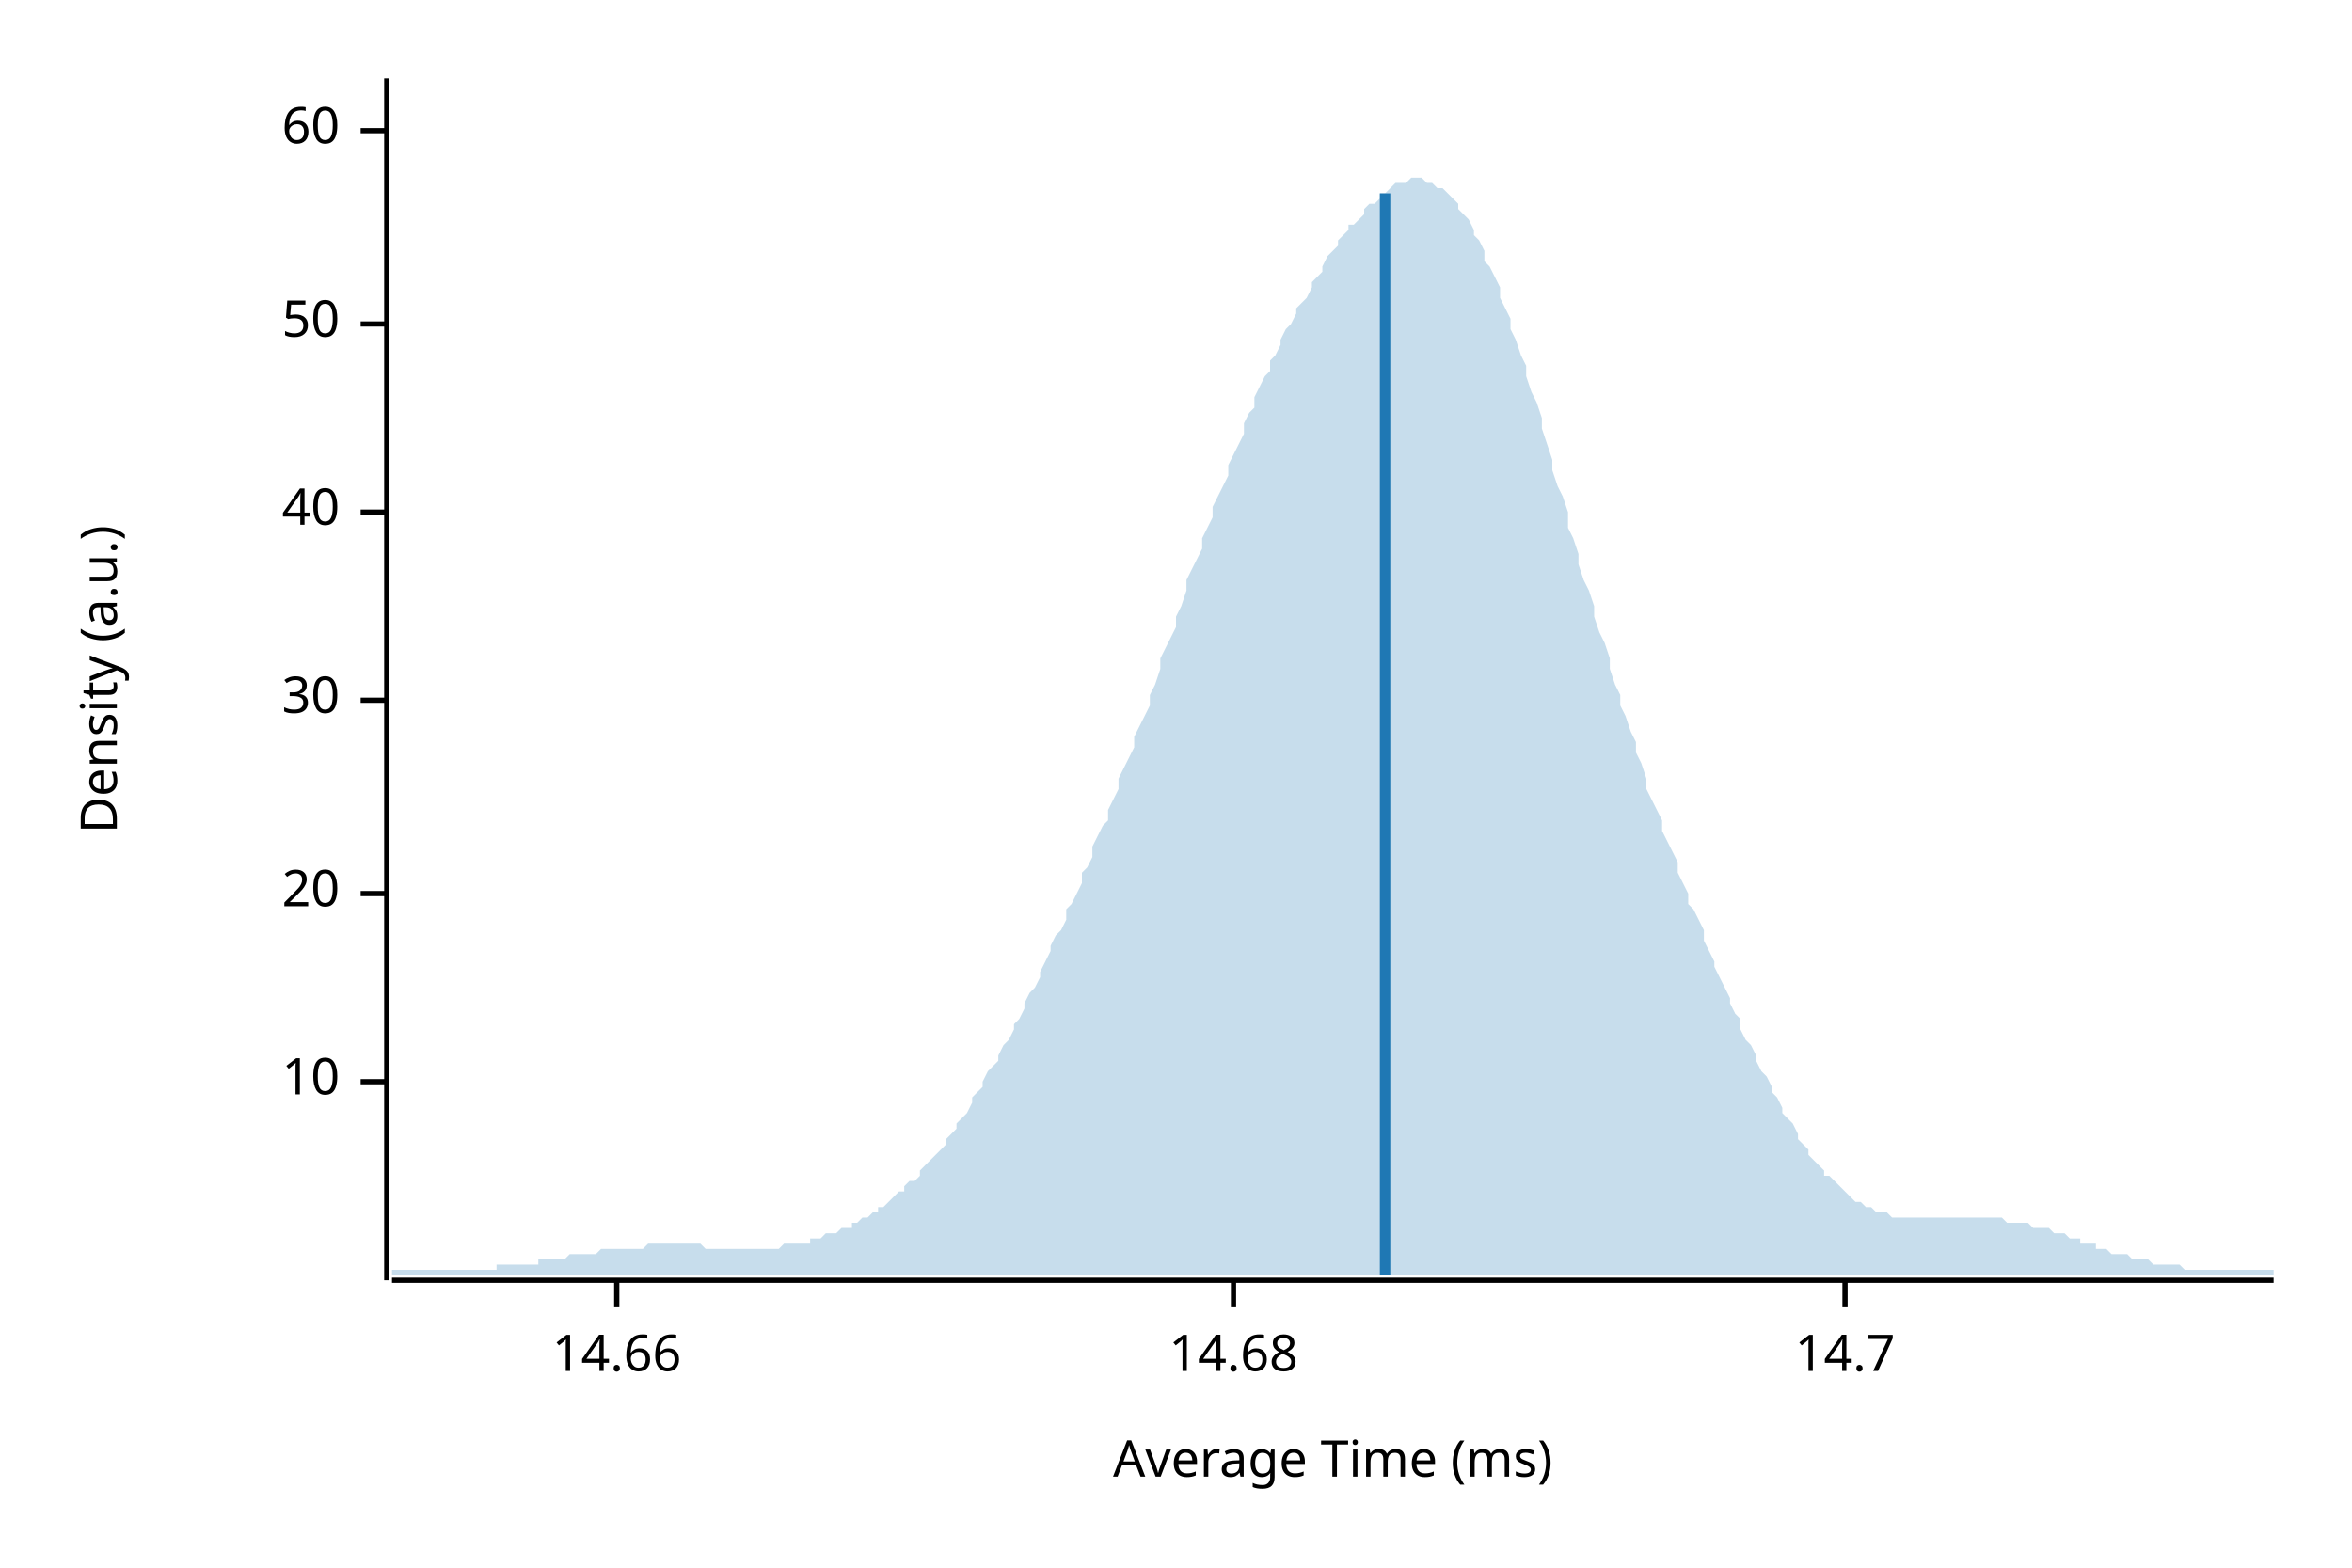
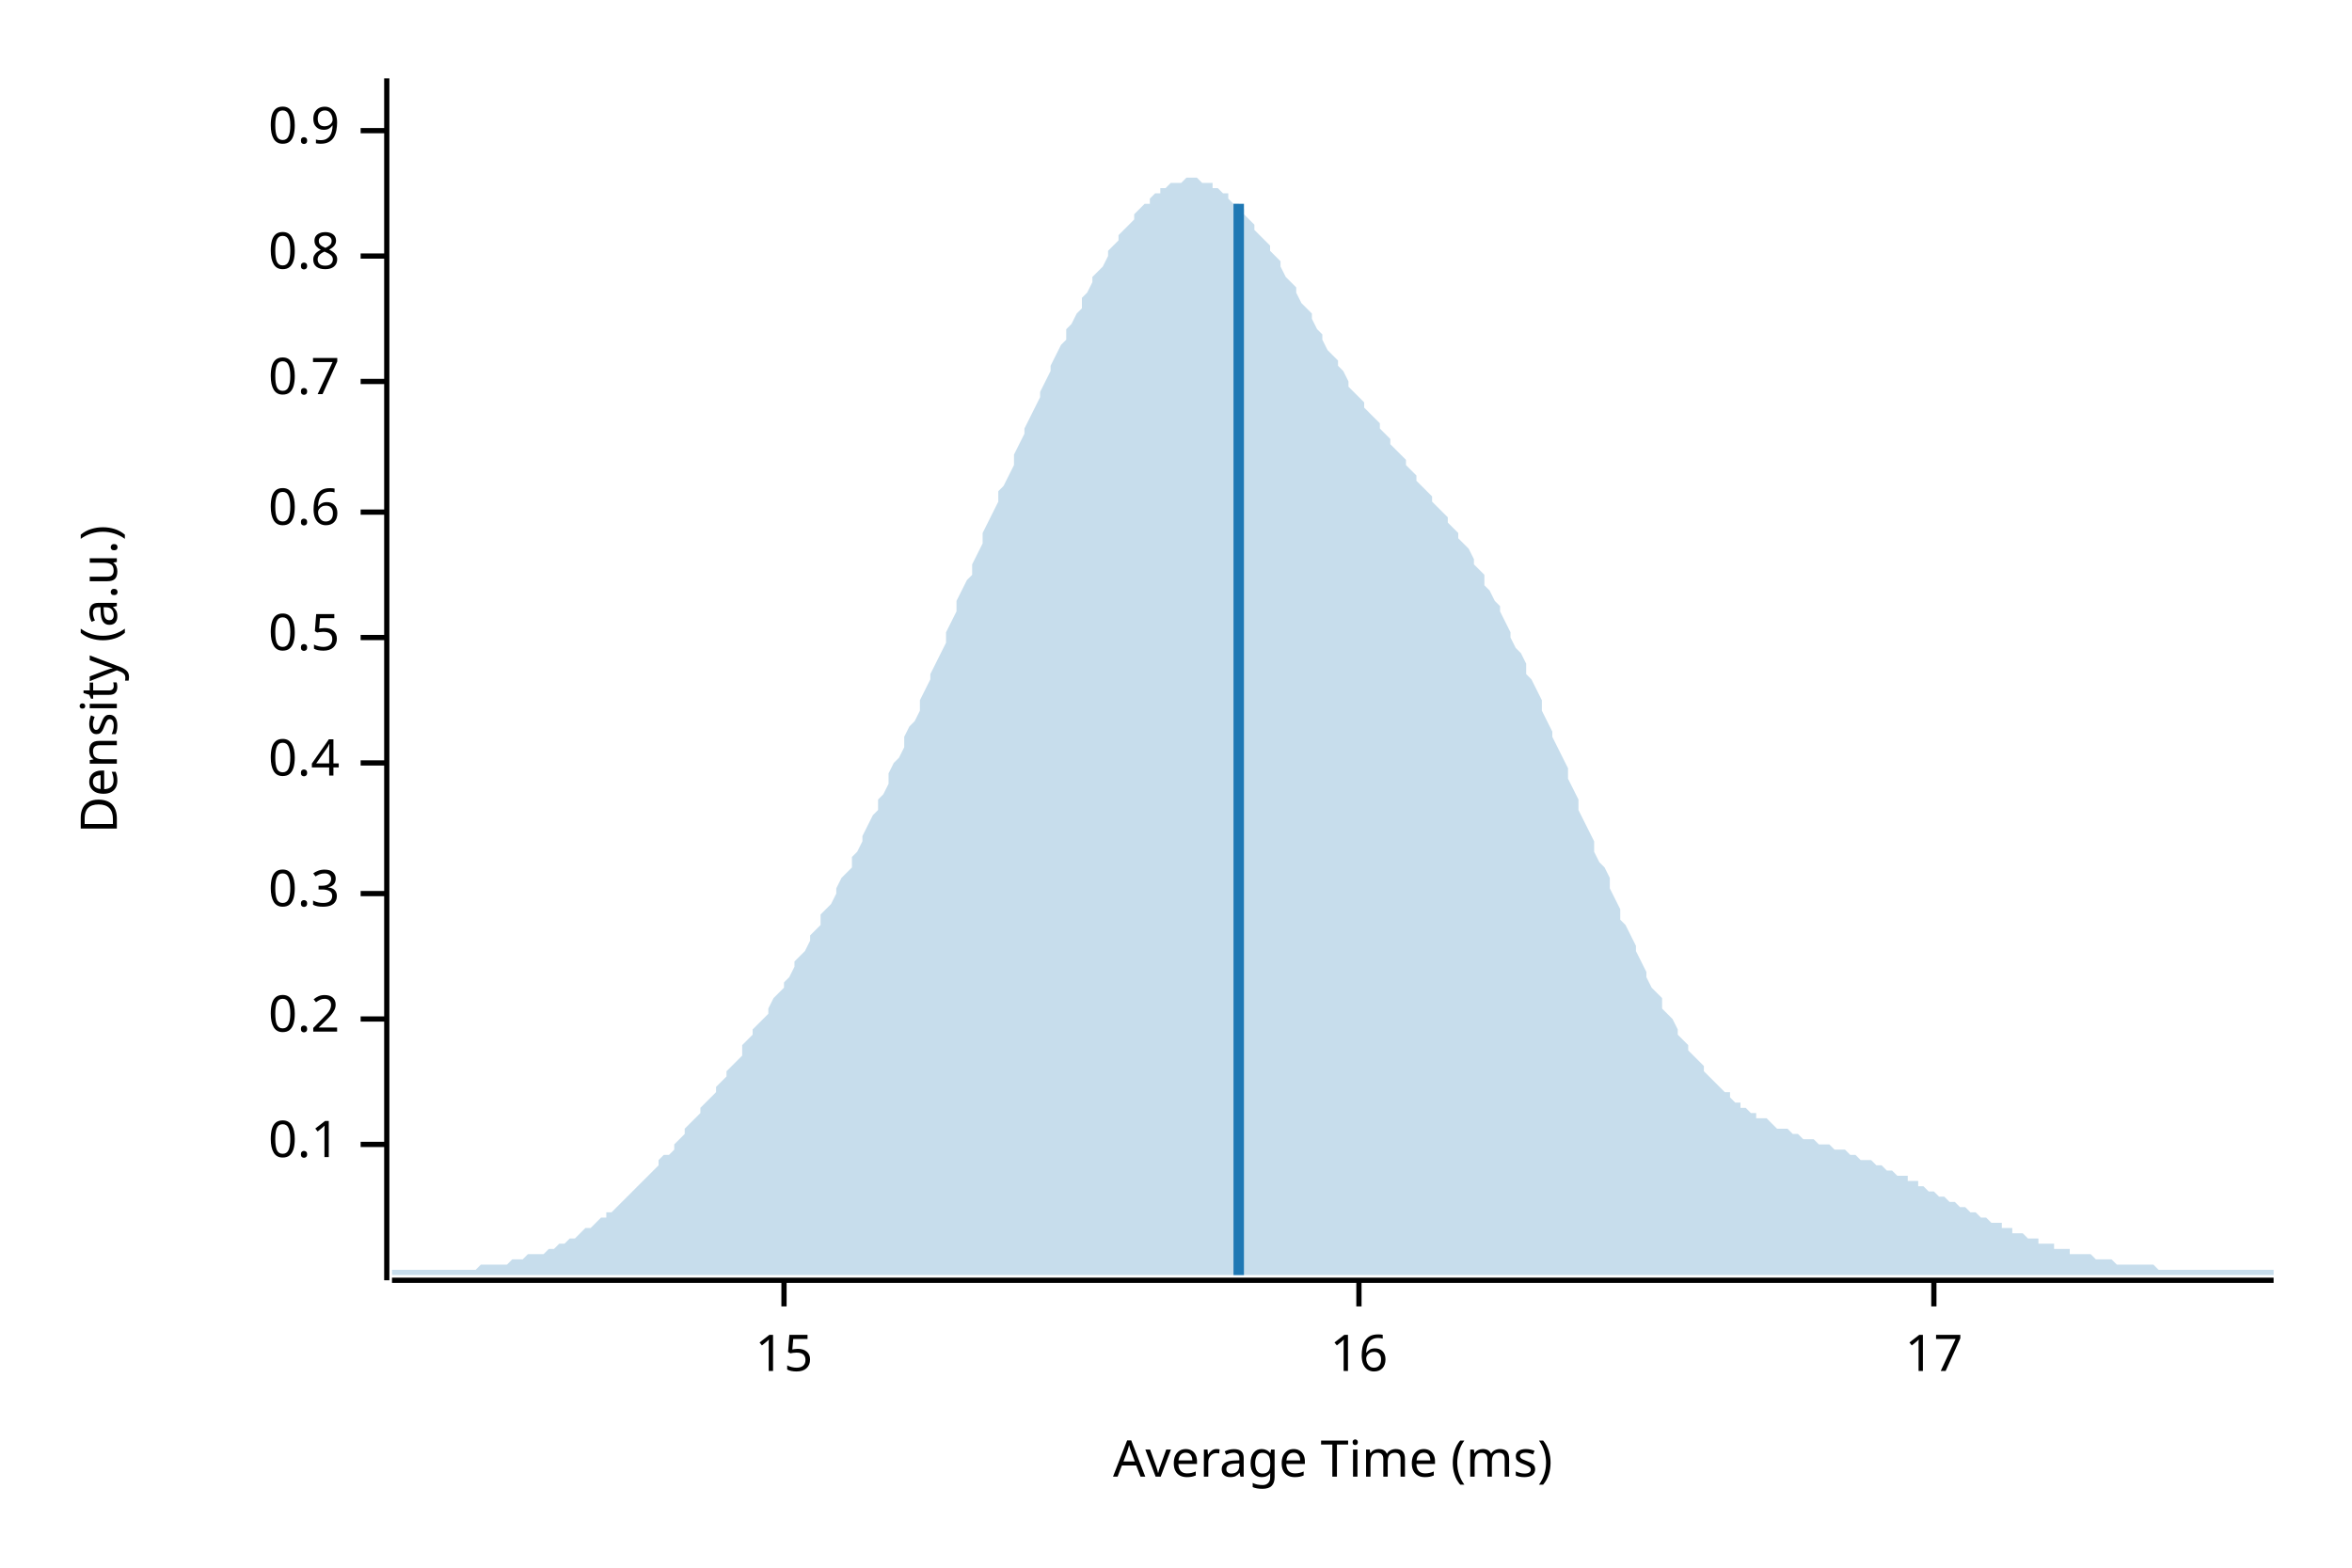
<svg xmlns="http://www.w3.org/2000/svg" width="450" height="300" viewBox="0 0 450 300">
  <text x="15" y="130" dy="0.76em" text-anchor="middle" font-family="sans-serif" font-size="9.677" opacity="1" fill="#000000" transform="rotate(270, 15, 130)">
Density (a.u.)
</text>
  <text x="255" y="285" dy="-0.5ex" text-anchor="middle" font-family="sans-serif" font-size="9.677" opacity="1" fill="#000000">
Average Time (ms)
</text>
  <polyline fill="none" opacity="1" stroke="#000000" stroke-width="1" points="74,15 74,245 " />
-   <text x="65" y="207" dy="0.5ex" text-anchor="end" font-family="sans-serif" font-size="9.677" opacity="1" fill="#000000">
- 10
+   <text x="65" y="219" dy="0.5ex" text-anchor="end" font-family="sans-serif" font-size="9.677" opacity="1" fill="#000000">
+ 0.1
</text>
-   <polyline fill="none" opacity="1" stroke="#000000" stroke-width="1" points="69,207 74,207 " />
+   <polyline fill="none" opacity="1" stroke="#000000" stroke-width="1" points="69,219 74,219 " />
+   <text x="65" y="195" dy="0.5ex" text-anchor="end" font-family="sans-serif" font-size="9.677" opacity="1" fill="#000000">
+ 0.2
+ </text>
+   <polyline fill="none" opacity="1" stroke="#000000" stroke-width="1" points="69,195 74,195 " />
  <text x="65" y="171" dy="0.5ex" text-anchor="end" font-family="sans-serif" font-size="9.677" opacity="1" fill="#000000">
- 20
+ 0.3
</text>
  <polyline fill="none" opacity="1" stroke="#000000" stroke-width="1" points="69,171 74,171 " />
-   <text x="65" y="134" dy="0.5ex" text-anchor="end" font-family="sans-serif" font-size="9.677" opacity="1" fill="#000000">
- 30
+   <text x="65" y="146" dy="0.5ex" text-anchor="end" font-family="sans-serif" font-size="9.677" opacity="1" fill="#000000">
+ 0.4
</text>
-   <polyline fill="none" opacity="1" stroke="#000000" stroke-width="1" points="69,134 74,134 " />
+   <polyline fill="none" opacity="1" stroke="#000000" stroke-width="1" points="69,146 74,146 " />
+   <text x="65" y="122" dy="0.5ex" text-anchor="end" font-family="sans-serif" font-size="9.677" opacity="1" fill="#000000">
+ 0.5
+ </text>
+   <polyline fill="none" opacity="1" stroke="#000000" stroke-width="1" points="69,122 74,122 " />
  <text x="65" y="98" dy="0.5ex" text-anchor="end" font-family="sans-serif" font-size="9.677" opacity="1" fill="#000000">
- 40
+ 0.6
</text>
  <polyline fill="none" opacity="1" stroke="#000000" stroke-width="1" points="69,98 74,98 " />
-   <text x="65" y="62" dy="0.5ex" text-anchor="end" font-family="sans-serif" font-size="9.677" opacity="1" fill="#000000">
- 50
+   <text x="65" y="73" dy="0.5ex" text-anchor="end" font-family="sans-serif" font-size="9.677" opacity="1" fill="#000000">
+ 0.7
</text>
-   <polyline fill="none" opacity="1" stroke="#000000" stroke-width="1" points="69,62 74,62 " />
+   <polyline fill="none" opacity="1" stroke="#000000" stroke-width="1" points="69,73 74,73 " />
+   <text x="65" y="49" dy="0.5ex" text-anchor="end" font-family="sans-serif" font-size="9.677" opacity="1" fill="#000000">
+ 0.8
+ </text>
+   <polyline fill="none" opacity="1" stroke="#000000" stroke-width="1" points="69,49 74,49 " />
  <text x="65" y="25" dy="0.5ex" text-anchor="end" font-family="sans-serif" font-size="9.677" opacity="1" fill="#000000">
- 60
+ 0.9
</text>
  <polyline fill="none" opacity="1" stroke="#000000" stroke-width="1" points="69,25 74,25 " />
  <polyline fill="none" opacity="1" stroke="#000000" stroke-width="1" points="75,245 435,245 " />
-   <text x="118" y="255" dy="0.76em" text-anchor="middle" font-family="sans-serif" font-size="9.677" opacity="1" fill="#000000">
- 14.66
+   <text x="150" y="255" dy="0.76em" text-anchor="middle" font-family="sans-serif" font-size="9.677" opacity="1" fill="#000000">
+ 15
</text>
-   <polyline fill="none" opacity="1" stroke="#000000" stroke-width="1" points="118,245 118,250 " />
-   <text x="236" y="255" dy="0.76em" text-anchor="middle" font-family="sans-serif" font-size="9.677" opacity="1" fill="#000000">
- 14.68
+   <polyline fill="none" opacity="1" stroke="#000000" stroke-width="1" points="150,245 150,250 " />
+   <text x="260" y="255" dy="0.76em" text-anchor="middle" font-family="sans-serif" font-size="9.677" opacity="1" fill="#000000">
+ 16
</text>
-   <polyline fill="none" opacity="1" stroke="#000000" stroke-width="1" points="236,245 236,250 " />
-   <text x="353" y="255" dy="0.76em" text-anchor="middle" font-family="sans-serif" font-size="9.677" opacity="1" fill="#000000">
- 14.7
+   <polyline fill="none" opacity="1" stroke="#000000" stroke-width="1" points="260,245 260,250 " />
+   <text x="370" y="255" dy="0.76em" text-anchor="middle" font-family="sans-serif" font-size="9.677" opacity="1" fill="#000000">
+ 17
</text>
-   <polyline fill="none" opacity="1" stroke="#000000" stroke-width="1" points="353,245 353,250 " />
-   <polygon opacity="0.25" fill="#1F78B4" points="75,243 75,243 76,243 77,243 77,243 78,243 79,243 80,243 80,243 81,243 82,243 82,243 83,243 84,243 85,243 85,243 86,243 87,243 87,243 88,243 89,243 90,243 90,243 91,243 92,243 93,243 93,243 94,243 95,243 95,242 96,242 97,242 98,242 98,242 99,242 100,242 100,242 101,242 102,242 103,242 103,241 104,241 105,241 106,241 106,241 107,241 108,241 108,241 109,240 110,240 111,240 111,240 112,240 113,240 113,240 114,240 115,239 116,239 116,239 117,239 118,239 119,239 119,239 120,239 121,239 121,239 122,239 123,239 124,238 124,238 125,238 126,238 126,238 127,238 128,238 129,238 129,238 130,238 131,238 131,238 132,238 133,238 134,238 134,238 135,239 136,239 137,239 137,239 138,239 139,239 139,239 140,239 141,239 142,239 142,239 143,239 144,239 144,239 145,239 146,239 147,239 147,239 148,239 149,239 150,238 150,238 151,238 152,238 152,238 153,238 154,238 155,238 155,237 156,237 157,237 157,237 158,236 159,236 160,236 160,236 161,235 162,235 163,235 163,234 164,234 165,233 165,233 166,233 167,232 168,232 168,231 169,231 170,230 170,230 171,229 172,228 173,228 173,227 174,226 175,226 176,225 176,224 177,223 178,222 178,222 179,221 180,220 181,219 181,218 182,217 183,216 183,215 184,214 185,213 186,211 186,210 187,209 188,208 188,207 189,205 190,204 191,203 191,202 192,200 193,199 194,197 194,196 195,195 196,193 196,192 197,190 198,189 199,187 199,186 200,184 201,182 201,181 202,179 203,178 204,176 204,174 205,173 206,171 207,169 207,167 208,166 209,164 209,162 210,160 211,158 212,157 212,155 213,153 214,151 214,149 215,147 216,145 217,143 217,141 218,139 219,137 220,135 220,133 221,131 222,128 222,126 223,124 224,122 225,120 225,118 226,116 227,113 227,111 228,109 229,107 230,105 230,103 231,101 232,99 232,97 233,95 234,93 235,91 235,89 236,87 237,85 238,83 238,81 239,79 240,78 240,76 241,74 242,72 243,71 243,69 244,68 245,66 245,65 246,63 247,62 248,60 248,59 249,58 250,57 251,55 251,54 252,53 253,52 253,51 254,49 255,48 256,47 256,46 257,45 258,44 258,43 259,43 260,42 261,41 261,40 262,39 263,39 264,38 264,37 265,37 266,36 266,36 267,35 268,35 269,35 269,35 270,34 271,34 271,34 272,34 273,35 274,35 274,35 275,36 276,36 277,37 277,37 278,38 279,39 279,40 280,41 281,42 282,44 282,45 283,46 284,48 284,50 285,51 286,53 287,55 287,57 288,59 289,61 289,63 290,65 291,68 292,70 292,72 293,75 294,77 295,80 295,82 296,85 297,88 297,90 298,93 299,95 300,98 300,101 301,103 302,106 302,108 303,111 304,113 305,116 305,118 306,121 307,123 308,126 308,128 309,131 310,133 310,135 311,137 312,140 313,142 313,144 314,146 315,149 315,151 316,153 317,155 318,157 318,159 319,161 320,163 321,165 321,167 322,169 323,171 323,173 324,174 325,176 326,178 326,180 327,182 328,184 328,185 329,187 330,189 331,191 331,192 332,194 333,195 333,197 334,199 335,200 336,202 336,203 337,205 338,206 339,208 339,209 340,210 341,212 341,213 342,214 343,215 344,217 344,218 345,219 346,220 346,221 347,222 348,223 349,224 349,225 350,225 351,226 352,227 352,227 353,228 354,229 354,229 355,230 356,230 357,231 357,231 358,231 359,232 359,232 360,232 361,232 362,233 362,233 363,233 364,233 365,233 365,233 366,233 367,233 367,233 368,233 369,233 370,233 370,233 371,233 372,233 372,233 373,233 374,233 375,233 375,233 376,233 377,233 378,233 378,233 379,233 380,233 380,233 381,233 382,233 383,233 383,233 384,234 385,234 385,234 386,234 387,234 388,234 388,234 389,235 390,235 390,235 391,235 392,235 393,236 393,236 394,236 395,236 396,237 396,237 397,237 398,237 398,238 399,238 400,238 401,238 401,239 402,239 403,239 403,239 404,240 405,240 406,240 406,240 407,240 408,241 409,241 409,241 410,241 411,241 411,241 412,242 413,242 414,242 414,242 415,242 416,242 416,242 417,242 418,243 419,243 419,243 420,243 421,243 422,243 422,243 423,243 424,243 424,243 425,243 426,243 427,243 427,243 428,243 429,243 429,243 430,243 431,243 432,243 432,243 433,243 434,243 435,243 435,244 75,244 " />
-   <polyline fill="none" opacity="1" stroke="#1F78B4" stroke-width="2" points="265,244 265,37 " />
+   <polyline fill="none" opacity="1" stroke="#000000" stroke-width="1" points="370,245 370,250 " />
+   <polygon opacity="0.25" fill="#1F78B4" points="75,243 75,243 76,243 77,243 77,243 78,243 79,243 80,243 80,243 81,243 82,243 82,243 83,243 84,243 85,243 85,243 86,243 87,243 87,243 88,243 89,243 90,243 90,243 91,243 92,242 93,242 93,242 94,242 95,242 95,242 96,242 97,242 98,241 98,241 99,241 100,241 100,241 101,240 102,240 103,240 103,240 104,240 105,239 106,239 106,239 107,238 108,238 108,238 109,237 110,237 111,236 111,236 112,235 113,235 113,235 114,234 115,233 116,233 116,232 117,232 118,231 119,230 119,230 120,229 121,228 121,228 122,227 123,226 124,225 124,225 125,224 126,223 126,222 127,221 128,221 129,220 129,219 130,218 131,217 131,216 132,215 133,214 134,213 134,212 135,211 136,210 137,209 137,208 138,207 139,206 139,205 140,204 141,203 142,202 142,200 143,199 144,198 144,197 145,196 146,195 147,194 147,193 148,191 149,190 150,189 150,188 151,187 152,185 152,184 153,183 154,182 155,180 155,179 156,178 157,177 157,175 158,174 159,173 160,171 160,170 161,168 162,167 163,166 163,164 164,163 165,161 165,160 166,158 167,156 168,155 168,153 169,152 170,150 170,148 171,146 172,145 173,143 173,141 174,139 175,138 176,136 176,134 177,132 178,130 178,129 179,127 180,125 181,123 181,121 182,119 183,117 183,115 184,113 185,111 186,110 186,108 187,106 188,104 188,102 189,100 190,98 191,96 191,94 192,93 193,91 194,89 194,87 195,85 196,83 196,82 197,80 198,78 199,76 199,75 200,73 201,71 201,70 202,68 203,66 204,65 204,63 205,62 206,60 207,59 207,57 208,56 209,54 209,53 210,52 211,51 212,49 212,48 213,47 214,46 214,45 215,44 216,43 217,42 217,41 218,40 219,39 220,39 220,38 221,37 222,37 222,36 223,36 224,35 225,35 225,35 226,35 227,34 227,34 228,34 229,34 230,35 230,35 231,35 232,35 232,36 233,36 234,37 235,37 235,38 236,39 237,39 238,40 238,41 239,42 240,43 240,44 241,45 242,46 243,47 243,48 244,49 245,50 245,51 246,53 247,54 248,55 248,56 249,58 250,59 251,60 251,61 252,63 253,64 253,65 254,67 255,68 256,69 256,70 257,71 258,73 258,74 259,75 260,76 261,77 261,78 262,79 263,80 264,81 264,82 265,83 266,84 266,85 267,86 268,87 269,88 269,89 270,90 271,91 271,92 272,93 273,94 274,95 274,96 275,97 276,98 277,99 277,100 278,101 279,102 279,103 280,104 281,105 282,107 282,108 283,109 284,110 284,112 285,113 286,115 287,116 287,117 288,119 289,121 289,122 290,124 291,125 292,127 292,129 293,130 294,132 295,134 295,136 296,138 297,140 297,141 298,143 299,145 300,147 300,149 301,151 302,153 302,155 303,157 304,159 305,161 305,163 306,165 307,166 308,168 308,170 309,172 310,174 310,176 311,177 312,179 313,181 313,182 314,184 315,186 315,187 316,189 317,190 318,191 318,193 319,194 320,195 321,197 321,198 322,199 323,200 323,201 324,202 325,203 326,204 326,205 327,206 328,207 328,207 329,208 330,209 331,209 331,210 332,211 333,211 333,212 334,212 335,213 336,213 336,214 337,214 338,214 339,215 339,215 340,216 341,216 341,216 342,216 343,217 344,217 344,217 345,218 346,218 346,218 347,218 348,219 349,219 349,219 350,219 351,220 352,220 352,220 353,220 354,221 354,221 355,221 356,222 357,222 357,222 358,222 359,223 359,223 360,223 361,224 362,224 362,224 363,225 364,225 365,225 365,226 366,226 367,226 367,227 368,227 369,228 370,228 370,228 371,229 372,229 372,229 373,230 374,230 375,231 375,231 376,231 377,232 378,232 378,232 379,233 380,233 380,233 381,234 382,234 383,234 383,235 384,235 385,235 385,236 386,236 387,236 388,237 388,237 389,237 390,237 390,238 391,238 392,238 393,238 393,239 394,239 395,239 396,239 396,240 397,240 398,240 398,240 399,240 400,240 401,241 401,241 402,241 403,241 403,241 404,241 405,242 406,242 406,242 407,242 408,242 409,242 409,242 410,242 411,242 411,242 412,242 413,243 414,243 414,243 415,243 416,243 416,243 417,243 418,243 419,243 419,243 420,243 421,243 422,243 422,243 423,243 424,243 424,243 425,243 426,243 427,243 427,243 428,243 429,243 429,243 430,243 431,243 432,243 432,243 433,243 434,243 435,243 435,244 75,244 " />
+   <polyline fill="none" opacity="1" stroke="#1F78B4" stroke-width="2" points="237,244 237,39 " />
</svg>
